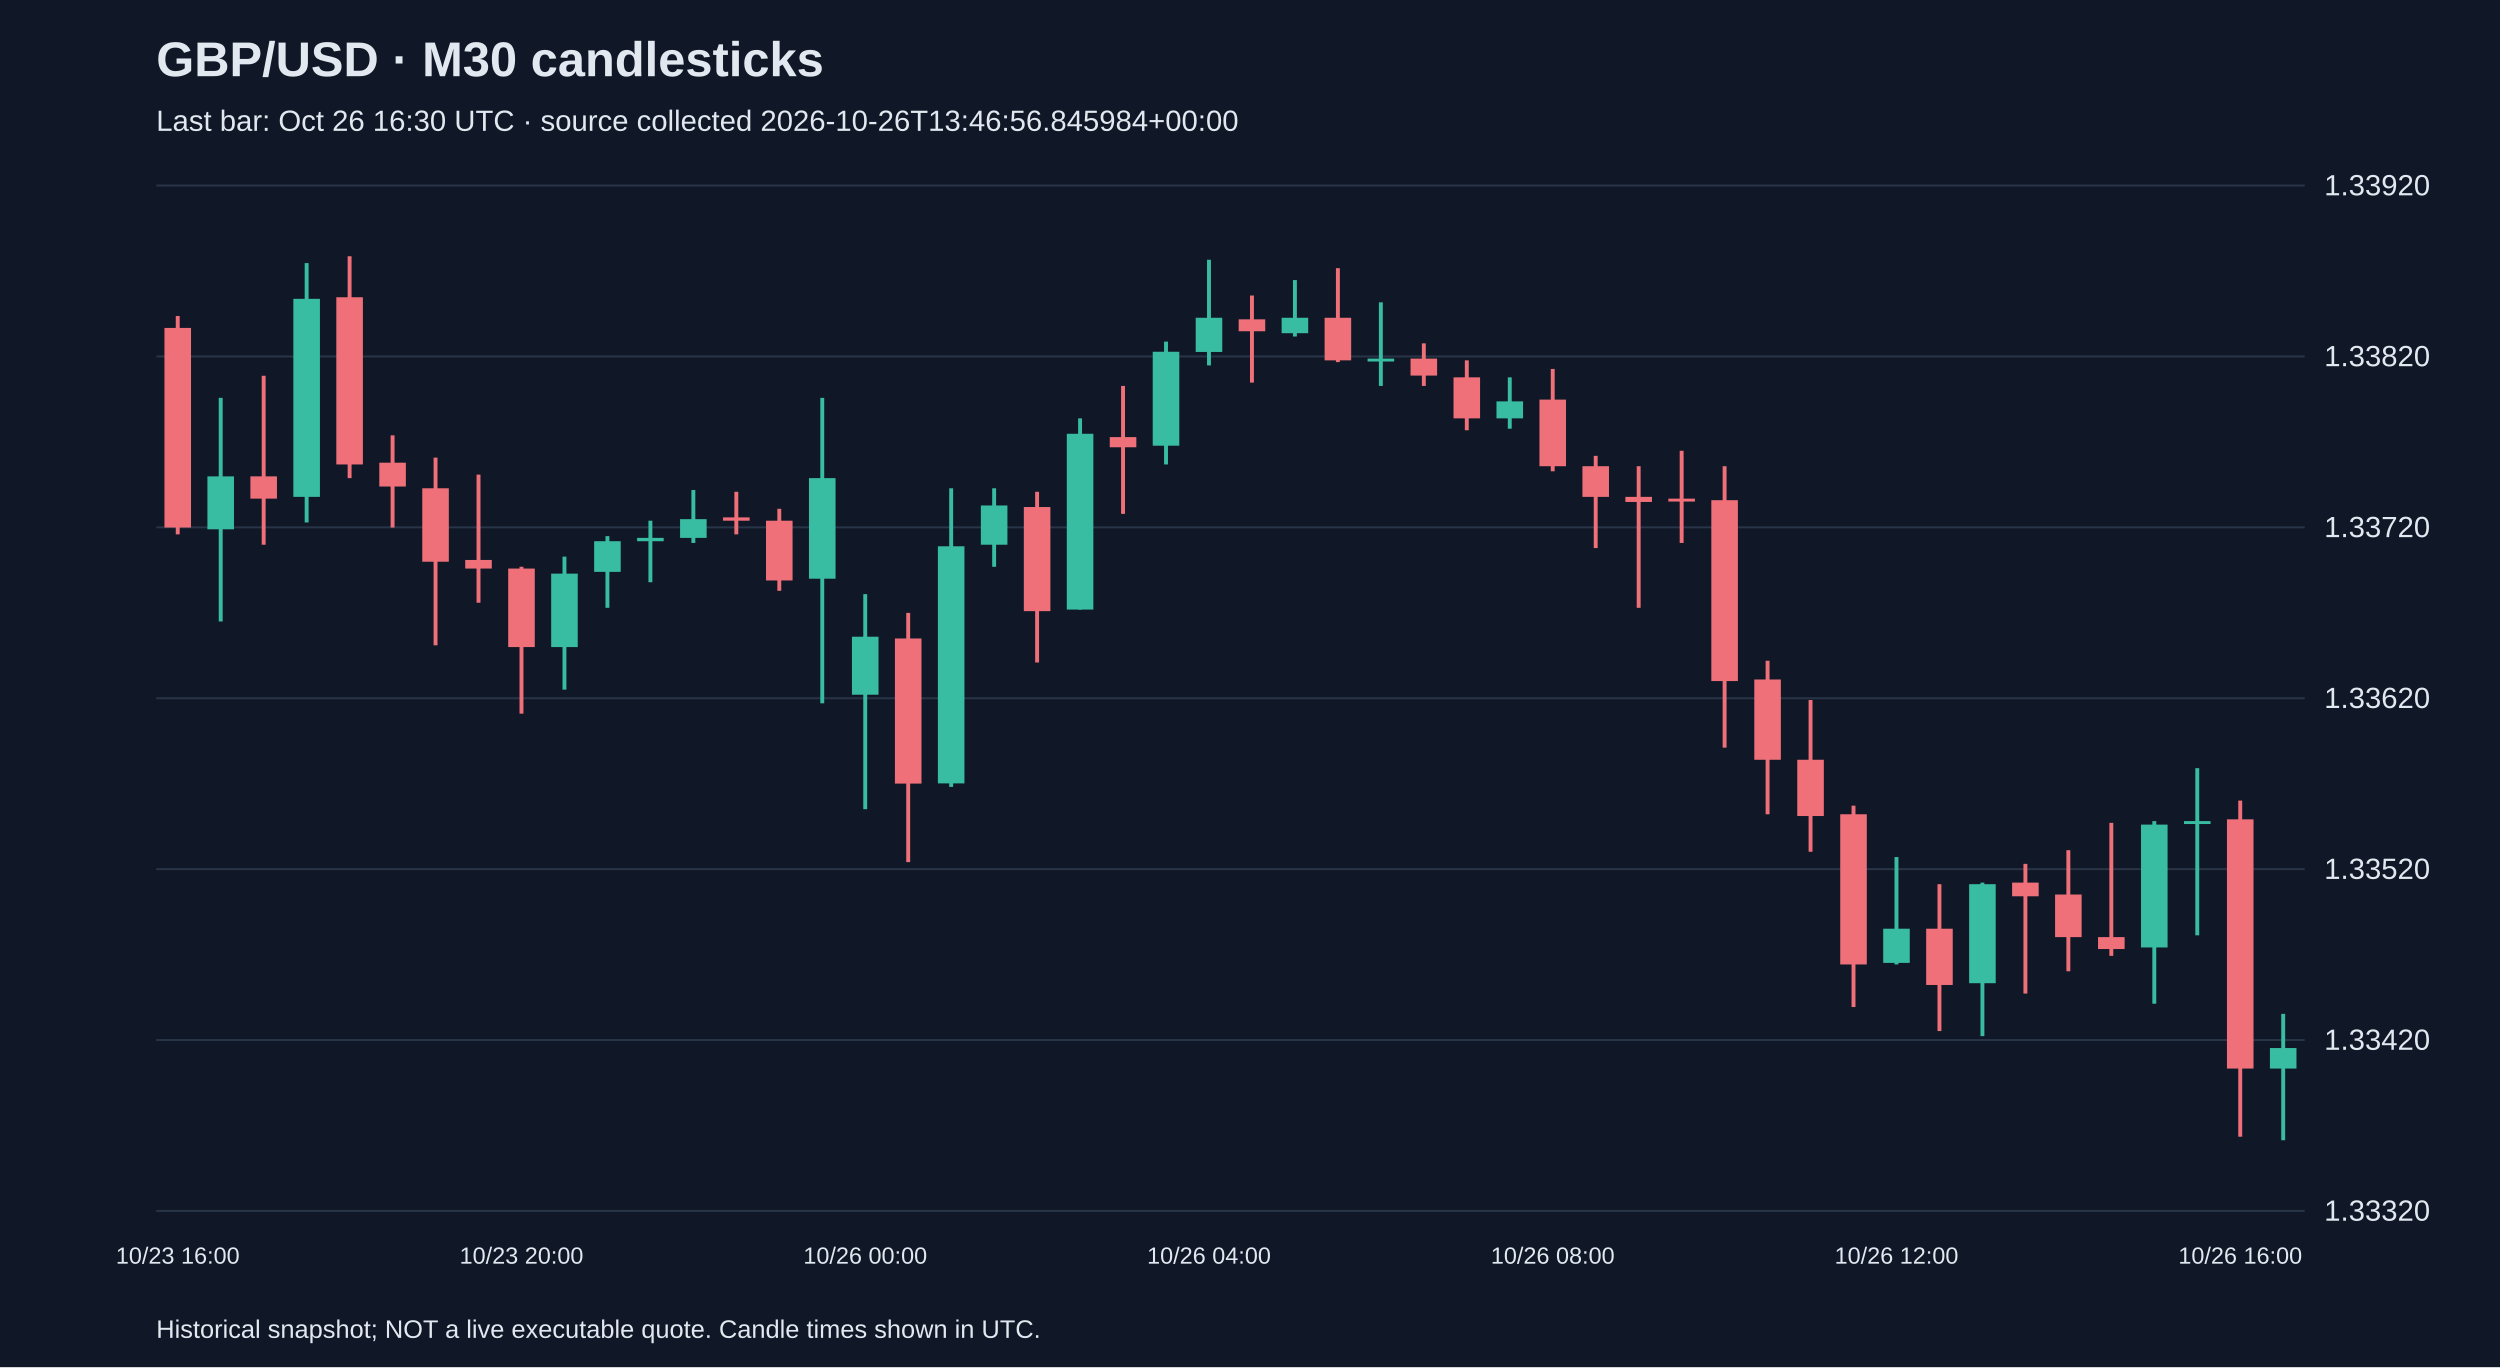
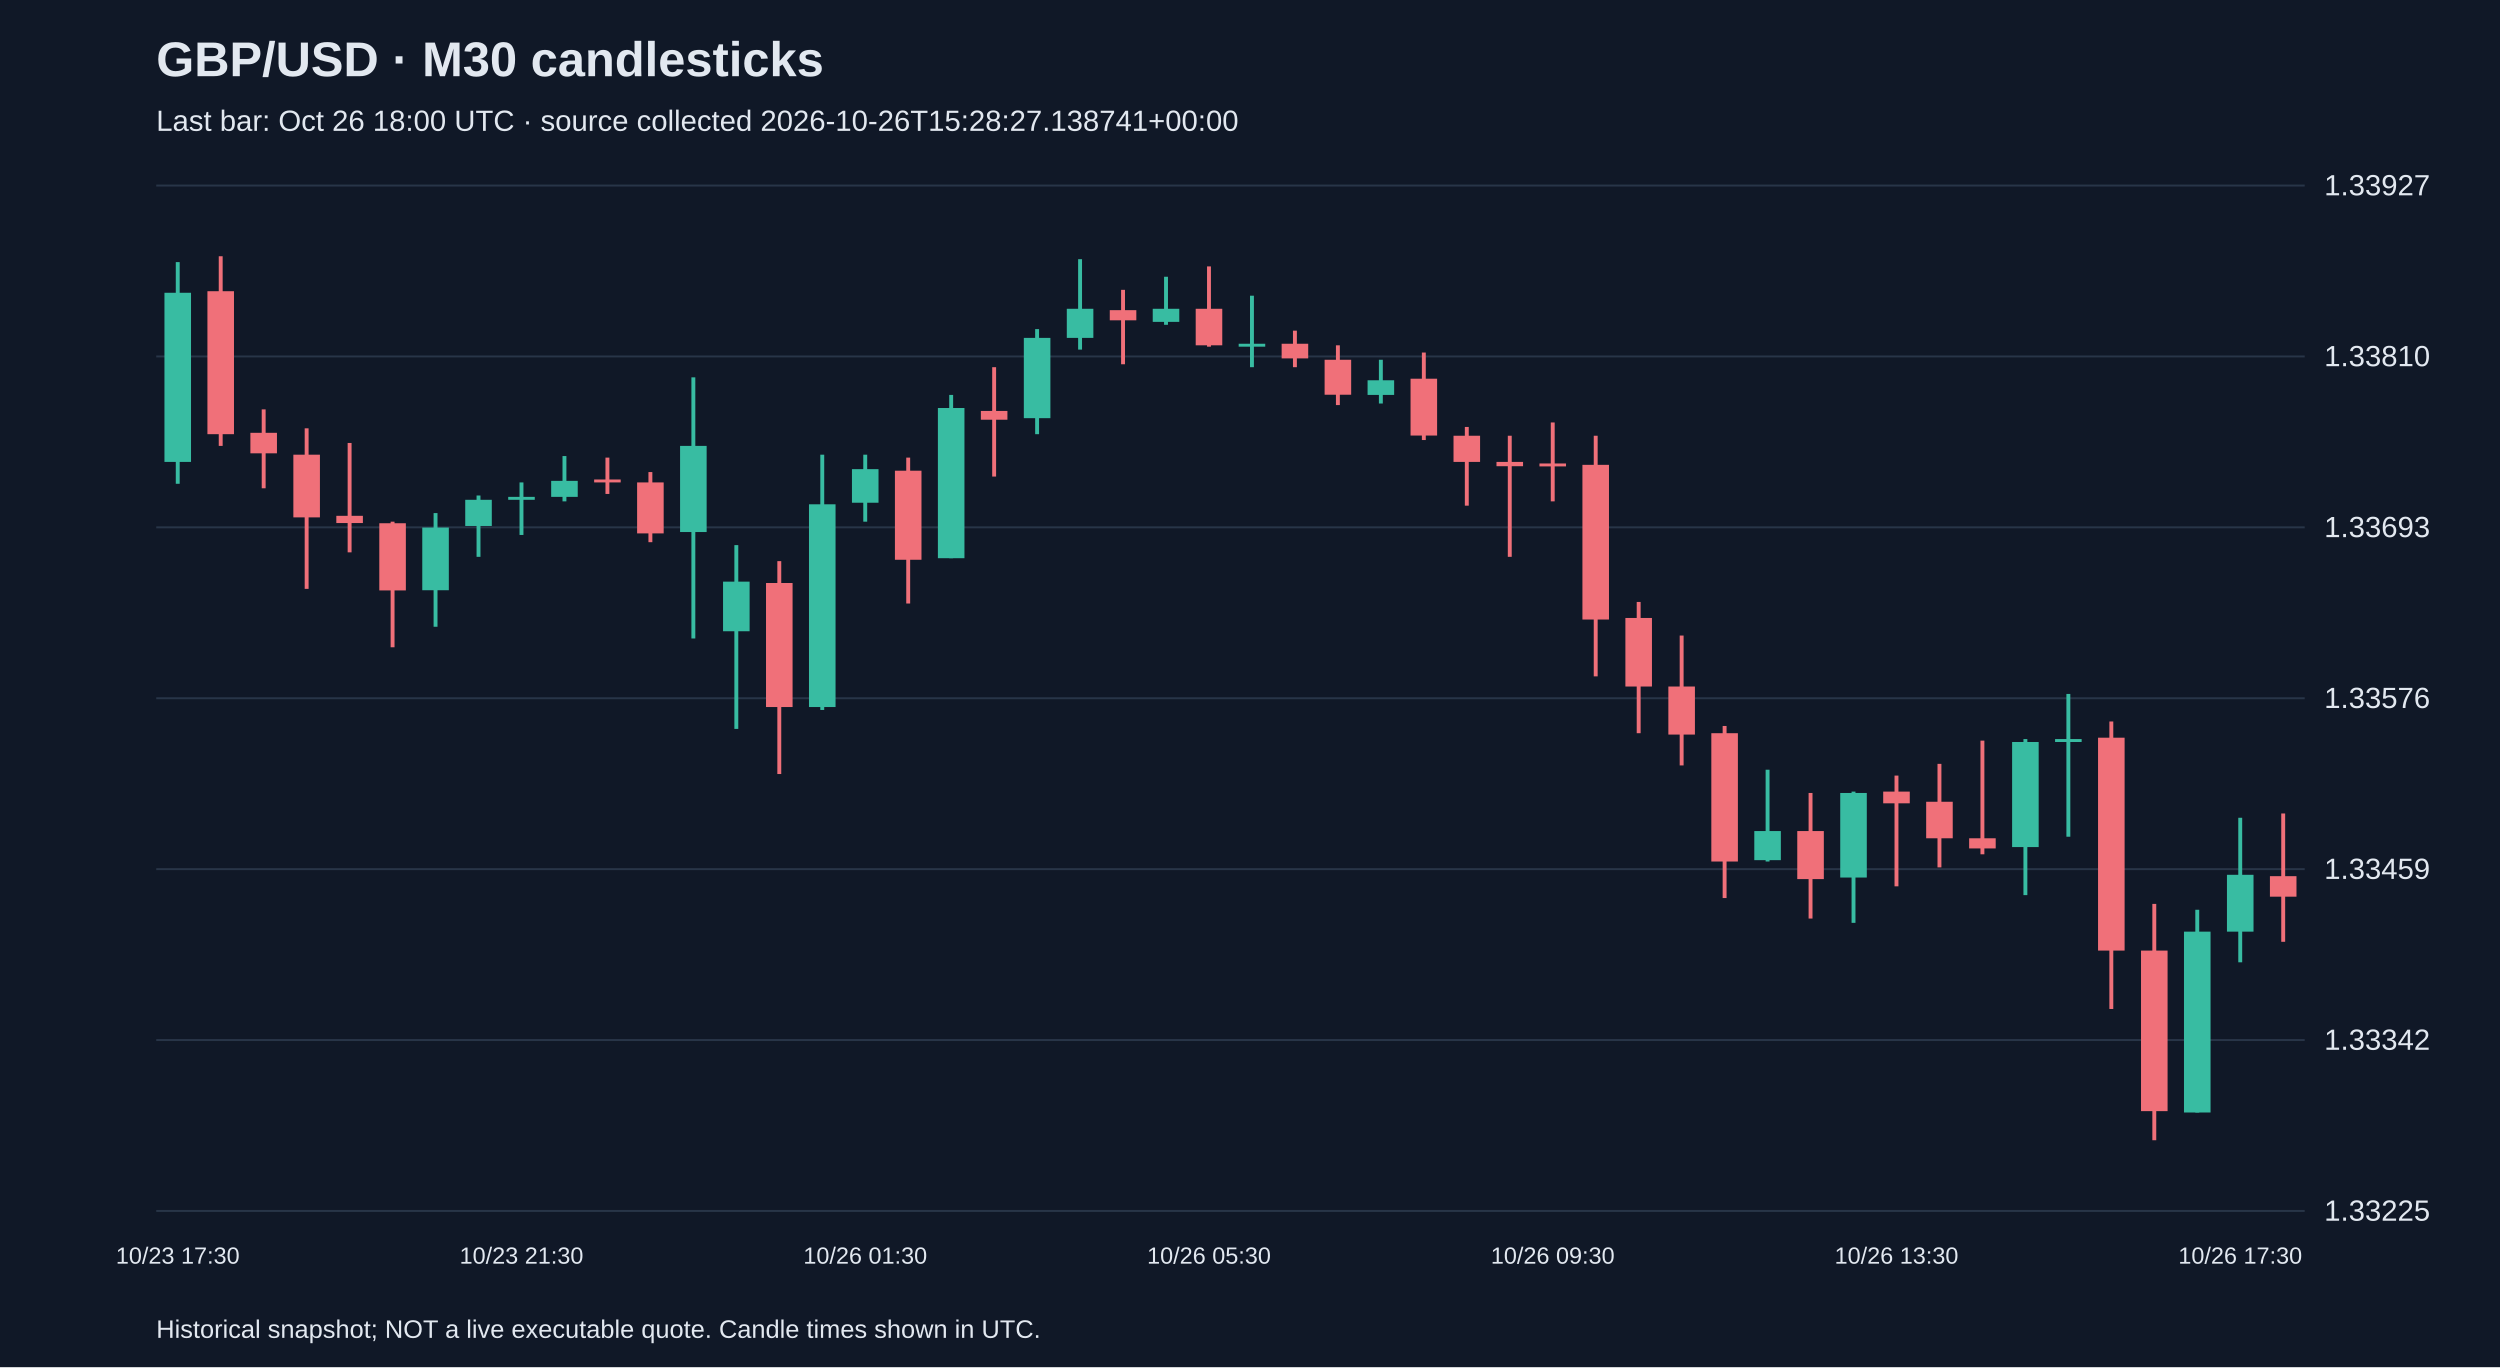
<svg xmlns="http://www.w3.org/2000/svg" viewBox="0 0 1280 700">
  <rect width="100%" height="100%" fill="#101827" />
  <style>text{font-family:Arial,sans-serif;fill:#e2e8f0}</style>
  <text x="80" y="39" font-size="25" font-weight="bold">GBP/USD · M30 candlesticks</text>
-   <text x="80" y="67" font-size="15" fill="#a6b1c5">Last bar: Oct 26 16:30 UTC · source collected 2026-10-26T13:46:56.845984+00:00</text>
+   <text x="80" y="67" font-size="15" fill="#a6b1c5">Last bar: Oct 26 18:00 UTC · source collected 2026-10-26T15:28:27.138741+00:00</text>
  <line x1="80" y1="620.0" x2="1180" y2="620.0" stroke="#283548" />
-   <text x="1190" y="625.0" font-size="15">1.33320</text>
+   <text x="1190" y="625.0" font-size="15">1.33225</text>
  <line x1="80" y1="532.5" x2="1180" y2="532.5" stroke="#283548" />
-   <text x="1190" y="537.5" font-size="15">1.33420</text>
+   <text x="1190" y="537.5" font-size="15">1.33342</text>
  <line x1="80" y1="445.0" x2="1180" y2="445.0" stroke="#283548" />
-   <text x="1190" y="450.0" font-size="15">1.33520</text>
+   <text x="1190" y="450.0" font-size="15">1.33459</text>
  <line x1="80" y1="357.5" x2="1180" y2="357.5" stroke="#283548" />
-   <text x="1190" y="362.5" font-size="15">1.33620</text>
+   <text x="1190" y="362.5" font-size="15">1.33576</text>
  <line x1="80" y1="270.0" x2="1180" y2="270.0" stroke="#283548" />
-   <text x="1190" y="275.0" font-size="15">1.33720</text>
+   <text x="1190" y="275.0" font-size="15">1.33693</text>
  <line x1="80" y1="182.5" x2="1180" y2="182.5" stroke="#283548" />
-   <text x="1190" y="187.5" font-size="15">1.33820</text>
+   <text x="1190" y="187.5" font-size="15">1.33810</text>
  <line x1="80" y1="95.0" x2="1180" y2="95.0" stroke="#283548" />
-   <text x="1190" y="100.0" font-size="15">1.33920</text>
-   <line x1="91.0" y1="161.8" x2="91.0" y2="273.6" stroke="#f07079" stroke-width="2" />
-   <rect x="84.2" y="167.9" width="13.6" height="102.2" fill="#f07079" />
-   <text x="91.0" y="647" text-anchor="middle" font-size="12">10/23 16:00</text>
-   <line x1="113.0" y1="203.7" x2="113.0" y2="318.2" stroke="#38bca2" stroke-width="2" />
-   <rect x="106.2" y="243.9" width="13.6" height="27.1" fill="#38bca2" />
-   <line x1="135.0" y1="192.4" x2="135.0" y2="278.9" stroke="#f07079" stroke-width="2" />
-   <rect x="128.2" y="243.9" width="13.6" height="11.4" fill="#f07079" />
-   <line x1="157.0" y1="134.7" x2="157.0" y2="267.5" stroke="#38bca2" stroke-width="2" />
-   <rect x="150.2" y="153.0" width="13.6" height="101.4" fill="#38bca2" />
-   <line x1="179.0" y1="131.2" x2="179.0" y2="244.8" stroke="#f07079" stroke-width="2" />
-   <rect x="172.2" y="152.2" width="13.6" height="85.6" fill="#f07079" />
-   <line x1="201.0" y1="222.9" x2="201.0" y2="270.1" stroke="#f07079" stroke-width="2" />
-   <rect x="194.2" y="236.9" width="13.6" height="12.2" fill="#f07079" />
-   <line x1="223.0" y1="234.3" x2="223.0" y2="330.4" stroke="#f07079" stroke-width="2" />
-   <rect x="216.2" y="250.0" width="13.6" height="37.6" fill="#f07079" />
-   <line x1="245.0" y1="243.0" x2="245.0" y2="308.6" stroke="#f07079" stroke-width="2" />
-   <rect x="238.2" y="286.7" width="13.6" height="4.4" fill="#f07079" />
-   <line x1="267.0" y1="290.2" x2="267.0" y2="365.4" stroke="#f07079" stroke-width="2" />
-   <rect x="260.2" y="291.1" width="13.6" height="40.2" fill="#f07079" />
-   <text x="267.0" y="647" text-anchor="middle" font-size="12">10/23 20:00</text>
-   <line x1="289.0" y1="285.0" x2="289.0" y2="353.1" stroke="#38bca2" stroke-width="2" />
-   <rect x="282.2" y="293.7" width="13.6" height="37.6" fill="#38bca2" />
-   <line x1="311.0" y1="274.5" x2="311.0" y2="311.2" stroke="#38bca2" stroke-width="2" />
-   <rect x="304.2" y="277.1" width="13.6" height="15.7" fill="#38bca2" />
-   <line x1="333.0" y1="266.6" x2="333.0" y2="298.1" stroke="#38bca2" stroke-width="2" />
-   <rect x="326.2" y="275.4" width="13.6" height="1.7" fill="#38bca2" />
-   <line x1="355.0" y1="250.9" x2="355.0" y2="278.0" stroke="#38bca2" stroke-width="2" />
-   <rect x="348.2" y="265.8" width="13.6" height="9.6" fill="#38bca2" />
-   <line x1="377.0" y1="251.8" x2="377.0" y2="273.6" stroke="#f07079" stroke-width="2" />
-   <rect x="370.2" y="264.9" width="13.6" height="1.7" fill="#f07079" />
-   <line x1="399.0" y1="260.5" x2="399.0" y2="302.5" stroke="#f07079" stroke-width="2" />
-   <rect x="392.2" y="266.6" width="13.6" height="30.6" fill="#f07079" />
-   <line x1="421.0" y1="203.7" x2="421.0" y2="360.1" stroke="#38bca2" stroke-width="2" />
-   <rect x="414.2" y="244.8" width="13.6" height="51.5" fill="#38bca2" />
-   <line x1="443.0" y1="304.2" x2="443.0" y2="414.3" stroke="#38bca2" stroke-width="2" />
-   <rect x="436.2" y="326.0" width="13.6" height="29.7" fill="#38bca2" />
-   <text x="443.0" y="647" text-anchor="middle" font-size="12">10/26 00:00</text>
-   <line x1="465.0" y1="313.8" x2="465.0" y2="441.4" stroke="#f07079" stroke-width="2" />
-   <rect x="458.2" y="326.9" width="13.6" height="74.3" fill="#f07079" />
-   <line x1="487.0" y1="250.0" x2="487.0" y2="402.9" stroke="#38bca2" stroke-width="2" />
-   <rect x="480.2" y="279.7" width="13.6" height="121.4" fill="#38bca2" />
-   <line x1="509.0" y1="250.0" x2="509.0" y2="290.2" stroke="#38bca2" stroke-width="2" />
-   <rect x="502.2" y="258.8" width="13.6" height="20.1" fill="#38bca2" />
-   <line x1="531.0" y1="251.8" x2="531.0" y2="339.2" stroke="#f07079" stroke-width="2" />
-   <rect x="524.2" y="259.6" width="13.6" height="53.3" fill="#f07079" />
-   <line x1="553.0" y1="214.2" x2="553.0" y2="312.1" stroke="#38bca2" stroke-width="2" />
-   <rect x="546.2" y="222.1" width="13.6" height="90.0" fill="#38bca2" />
-   <line x1="575.0" y1="197.6" x2="575.0" y2="263.1" stroke="#f07079" stroke-width="2" />
-   <rect x="568.2" y="223.8" width="13.6" height="5.2" fill="#f07079" />
-   <line x1="597.0" y1="174.9" x2="597.0" y2="237.8" stroke="#38bca2" stroke-width="2" />
-   <rect x="590.2" y="180.1" width="13.6" height="48.1" fill="#38bca2" />
-   <line x1="619.0" y1="133.0" x2="619.0" y2="187.1" stroke="#38bca2" stroke-width="2" />
-   <rect x="612.2" y="162.7" width="13.6" height="17.5" fill="#38bca2" />
-   <text x="619.0" y="647" text-anchor="middle" font-size="12">10/26 04:00</text>
-   <line x1="641.0" y1="151.3" x2="641.0" y2="195.9" stroke="#f07079" stroke-width="2" />
-   <rect x="634.2" y="163.5" width="13.6" height="6.1" fill="#f07079" />
-   <line x1="663.0" y1="143.4" x2="663.0" y2="172.3" stroke="#38bca2" stroke-width="2" />
-   <rect x="656.2" y="162.7" width="13.6" height="7.9" fill="#38bca2" />
-   <line x1="685.0" y1="137.3" x2="685.0" y2="185.4" stroke="#f07079" stroke-width="2" />
-   <rect x="678.2" y="162.7" width="13.6" height="21.8" fill="#f07079" />
-   <line x1="707.0" y1="154.8" x2="707.0" y2="197.6" stroke="#38bca2" stroke-width="2" />
-   <rect x="700.2" y="183.6" width="13.6" height="1.5" fill="#38bca2" />
-   <line x1="729.0" y1="175.8" x2="729.0" y2="197.6" stroke="#f07079" stroke-width="2" />
-   <rect x="722.2" y="183.6" width="13.6" height="8.7" fill="#f07079" />
-   <line x1="751.0" y1="184.5" x2="751.0" y2="220.3" stroke="#f07079" stroke-width="2" />
-   <rect x="744.2" y="193.2" width="13.6" height="21.0" fill="#f07079" />
-   <line x1="773.0" y1="193.2" x2="773.0" y2="219.5" stroke="#38bca2" stroke-width="2" />
-   <rect x="766.2" y="205.5" width="13.6" height="8.7" fill="#38bca2" />
-   <line x1="795.0" y1="188.9" x2="795.0" y2="241.3" stroke="#f07079" stroke-width="2" />
-   <rect x="788.2" y="204.6" width="13.6" height="34.1" fill="#f07079" />
-   <text x="795.0" y="647" text-anchor="middle" font-size="12">10/26 08:00</text>
-   <line x1="817.0" y1="233.4" x2="817.0" y2="280.6" stroke="#f07079" stroke-width="2" />
-   <rect x="810.2" y="238.7" width="13.6" height="15.7" fill="#f07079" />
-   <line x1="839.0" y1="238.7" x2="839.0" y2="311.2" stroke="#f07079" stroke-width="2" />
-   <rect x="832.2" y="254.4" width="13.6" height="2.6" fill="#f07079" />
-   <line x1="861.0" y1="230.8" x2="861.0" y2="278.0" stroke="#f07079" stroke-width="2" />
-   <rect x="854.2" y="255.3" width="13.6" height="1.5" fill="#f07079" />
-   <line x1="883.0" y1="238.7" x2="883.0" y2="382.8" stroke="#f07079" stroke-width="2" />
-   <rect x="876.2" y="256.1" width="13.6" height="92.6" fill="#f07079" />
-   <line x1="905.0" y1="338.3" x2="905.0" y2="416.9" stroke="#f07079" stroke-width="2" />
-   <rect x="898.2" y="347.9" width="13.6" height="41.1" fill="#f07079" />
-   <line x1="927.0" y1="358.4" x2="927.0" y2="436.1" stroke="#f07079" stroke-width="2" />
-   <rect x="920.2" y="389.0" width="13.6" height="28.8" fill="#f07079" />
-   <line x1="949.0" y1="412.5" x2="949.0" y2="515.6" stroke="#f07079" stroke-width="2" />
-   <rect x="942.2" y="416.9" width="13.6" height="76.9" fill="#f07079" />
-   <line x1="971.0" y1="438.8" x2="971.0" y2="493.8" stroke="#38bca2" stroke-width="2" />
-   <rect x="964.2" y="475.5" width="13.6" height="17.5" fill="#38bca2" />
-   <text x="971.0" y="647" text-anchor="middle" font-size="12">10/26 12:00</text>
-   <line x1="993.0" y1="452.7" x2="993.0" y2="527.9" stroke="#f07079" stroke-width="2" />
-   <rect x="986.2" y="475.5" width="13.6" height="28.8" fill="#f07079" />
-   <line x1="1015.0" y1="451.9" x2="1015.0" y2="530.5" stroke="#38bca2" stroke-width="2" />
-   <rect x="1008.2" y="452.7" width="13.6" height="50.7" fill="#38bca2" />
-   <line x1="1037.0" y1="442.3" x2="1037.0" y2="508.7" stroke="#f07079" stroke-width="2" />
-   <rect x="1030.2" y="451.9" width="13.6" height="7.0" fill="#f07079" />
-   <line x1="1059.0" y1="435.3" x2="1059.0" y2="497.3" stroke="#f07079" stroke-width="2" />
-   <rect x="1052.2" y="458.0" width="13.6" height="21.8" fill="#f07079" />
-   <line x1="1081.0" y1="421.3" x2="1081.0" y2="489.4" stroke="#f07079" stroke-width="2" />
-   <rect x="1074.2" y="479.8" width="13.6" height="6.1" fill="#f07079" />
-   <line x1="1103.0" y1="420.4" x2="1103.0" y2="513.9" stroke="#38bca2" stroke-width="2" />
-   <rect x="1096.2" y="422.2" width="13.6" height="62.9" fill="#38bca2" />
-   <line x1="1125.0" y1="393.3" x2="1125.0" y2="478.9" stroke="#38bca2" stroke-width="2" />
-   <rect x="1118.2" y="420.4" width="13.6" height="1.5" fill="#38bca2" />
-   <line x1="1147.0" y1="409.9" x2="1147.0" y2="582.0" stroke="#f07079" stroke-width="2" />
-   <rect x="1140.2" y="419.5" width="13.6" height="127.6" fill="#f07079" />
-   <text x="1147.0" y="647" text-anchor="middle" font-size="12">10/26 16:00</text>
-   <line x1="1169.0" y1="519.1" x2="1169.0" y2="583.8" stroke="#38bca2" stroke-width="2" />
-   <rect x="1162.2" y="536.6" width="13.6" height="10.5" fill="#38bca2" />
+   <text x="1190" y="100.0" font-size="15">1.33927</text>
+   <line x1="91.0" y1="134.2" x2="91.0" y2="247.7" stroke="#38bca2" stroke-width="2" />
+   <rect x="84.2" y="149.9" width="13.6" height="86.6" fill="#38bca2" />
+   <text x="91.0" y="647" text-anchor="middle" font-size="12">10/23 17:30</text>
+   <line x1="113.0" y1="131.2" x2="113.0" y2="228.3" stroke="#f07079" stroke-width="2" />
+   <rect x="106.2" y="149.1" width="13.6" height="73.2" fill="#f07079" />
+   <line x1="135.0" y1="209.6" x2="135.0" y2="250.0" stroke="#f07079" stroke-width="2" />
+   <rect x="128.2" y="221.6" width="13.6" height="10.5" fill="#f07079" />
+   <line x1="157.0" y1="219.3" x2="157.0" y2="301.5" stroke="#f07079" stroke-width="2" />
+   <rect x="150.2" y="232.8" width="13.6" height="32.1" fill="#f07079" />
+   <line x1="179.0" y1="226.8" x2="179.0" y2="282.8" stroke="#f07079" stroke-width="2" />
+   <rect x="172.2" y="264.1" width="13.6" height="3.7" fill="#f07079" />
+   <line x1="201.0" y1="267.1" x2="201.0" y2="331.4" stroke="#f07079" stroke-width="2" />
+   <rect x="194.2" y="267.9" width="13.6" height="34.4" fill="#f07079" />
+   <line x1="223.0" y1="262.7" x2="223.0" y2="320.9" stroke="#38bca2" stroke-width="2" />
+   <rect x="216.2" y="270.1" width="13.6" height="32.1" fill="#38bca2" />
+   <line x1="245.0" y1="253.7" x2="245.0" y2="285.1" stroke="#38bca2" stroke-width="2" />
+   <rect x="238.2" y="255.9" width="13.6" height="13.4" fill="#38bca2" />
+   <line x1="267.0" y1="247.0" x2="267.0" y2="273.9" stroke="#38bca2" stroke-width="2" />
+   <rect x="260.2" y="254.4" width="13.6" height="1.5" fill="#38bca2" />
+   <text x="267.0" y="647" text-anchor="middle" font-size="12">10/23 21:30</text>
+   <line x1="289.0" y1="233.5" x2="289.0" y2="256.7" stroke="#38bca2" stroke-width="2" />
+   <rect x="282.2" y="246.2" width="13.6" height="8.2" fill="#38bca2" />
+   <line x1="311.0" y1="234.3" x2="311.0" y2="252.9" stroke="#f07079" stroke-width="2" />
+   <rect x="304.2" y="245.5" width="13.6" height="1.5" fill="#f07079" />
+   <line x1="333.0" y1="241.7" x2="333.0" y2="277.6" stroke="#f07079" stroke-width="2" />
+   <rect x="326.2" y="247.0" width="13.6" height="26.1" fill="#f07079" />
+   <line x1="355.0" y1="193.2" x2="355.0" y2="326.9" stroke="#38bca2" stroke-width="2" />
+   <rect x="348.2" y="228.3" width="13.6" height="44.1" fill="#38bca2" />
+   <line x1="377.0" y1="279.1" x2="377.0" y2="373.2" stroke="#38bca2" stroke-width="2" />
+   <rect x="370.2" y="297.8" width="13.6" height="25.4" fill="#38bca2" />
+   <line x1="399.0" y1="287.3" x2="399.0" y2="396.3" stroke="#f07079" stroke-width="2" />
+   <rect x="392.2" y="298.5" width="13.6" height="63.5" fill="#f07079" />
+   <line x1="421.0" y1="232.8" x2="421.0" y2="363.5" stroke="#38bca2" stroke-width="2" />
+   <rect x="414.2" y="258.2" width="13.6" height="103.8" fill="#38bca2" />
+   <line x1="443.0" y1="232.8" x2="443.0" y2="267.1" stroke="#38bca2" stroke-width="2" />
+   <rect x="436.2" y="240.2" width="13.6" height="17.2" fill="#38bca2" />
+   <text x="443.0" y="647" text-anchor="middle" font-size="12">10/26 01:30</text>
+   <line x1="465.0" y1="234.3" x2="465.0" y2="309.0" stroke="#f07079" stroke-width="2" />
+   <rect x="458.2" y="241.0" width="13.6" height="45.6" fill="#f07079" />
+   <line x1="487.0" y1="202.2" x2="487.0" y2="285.8" stroke="#38bca2" stroke-width="2" />
+   <rect x="480.2" y="208.9" width="13.6" height="76.9" fill="#38bca2" />
+   <line x1="509.0" y1="188.0" x2="509.0" y2="244.0" stroke="#f07079" stroke-width="2" />
+   <rect x="502.2" y="210.4" width="13.6" height="4.5" fill="#f07079" />
+   <line x1="531.0" y1="168.5" x2="531.0" y2="222.3" stroke="#38bca2" stroke-width="2" />
+   <rect x="524.2" y="173.0" width="13.6" height="41.1" fill="#38bca2" />
+   <line x1="553.0" y1="132.7" x2="553.0" y2="179.0" stroke="#38bca2" stroke-width="2" />
+   <rect x="546.2" y="158.1" width="13.6" height="14.9" fill="#38bca2" />
+   <line x1="575.0" y1="148.4" x2="575.0" y2="186.5" stroke="#f07079" stroke-width="2" />
+   <rect x="568.2" y="158.8" width="13.6" height="5.2" fill="#f07079" />
+   <line x1="597.0" y1="141.7" x2="597.0" y2="166.3" stroke="#38bca2" stroke-width="2" />
+   <rect x="590.2" y="158.1" width="13.6" height="6.7" fill="#38bca2" />
+   <line x1="619.0" y1="136.4" x2="619.0" y2="177.5" stroke="#f07079" stroke-width="2" />
+   <rect x="612.2" y="158.1" width="13.6" height="18.7" fill="#f07079" />
+   <text x="619.0" y="647" text-anchor="middle" font-size="12">10/26 05:30</text>
+   <line x1="641.0" y1="151.4" x2="641.0" y2="188.0" stroke="#38bca2" stroke-width="2" />
+   <rect x="634.2" y="176.0" width="13.6" height="1.5" fill="#38bca2" />
+   <line x1="663.0" y1="169.3" x2="663.0" y2="188.0" stroke="#f07079" stroke-width="2" />
+   <rect x="656.2" y="176.0" width="13.6" height="7.5" fill="#f07079" />
+   <line x1="685.0" y1="176.8" x2="685.0" y2="207.4" stroke="#f07079" stroke-width="2" />
+   <rect x="678.2" y="184.2" width="13.6" height="17.9" fill="#f07079" />
+   <line x1="707.0" y1="184.2" x2="707.0" y2="206.6" stroke="#38bca2" stroke-width="2" />
+   <rect x="700.2" y="194.7" width="13.6" height="7.5" fill="#38bca2" />
+   <line x1="729.0" y1="180.5" x2="729.0" y2="225.3" stroke="#f07079" stroke-width="2" />
+   <rect x="722.2" y="193.9" width="13.6" height="29.1" fill="#f07079" />
+   <line x1="751.0" y1="218.6" x2="751.0" y2="258.9" stroke="#f07079" stroke-width="2" />
+   <rect x="744.2" y="223.1" width="13.6" height="13.4" fill="#f07079" />
+   <line x1="773.0" y1="223.1" x2="773.0" y2="285.1" stroke="#f07079" stroke-width="2" />
+   <rect x="766.2" y="236.5" width="13.6" height="2.2" fill="#f07079" />
+   <line x1="795.0" y1="216.3" x2="795.0" y2="256.7" stroke="#f07079" stroke-width="2" />
+   <rect x="788.2" y="237.3" width="13.6" height="1.5" fill="#f07079" />
+   <text x="795.0" y="647" text-anchor="middle" font-size="12">10/26 09:30</text>
+   <line x1="817.0" y1="223.1" x2="817.0" y2="346.3" stroke="#f07079" stroke-width="2" />
+   <rect x="810.2" y="238.0" width="13.6" height="79.2" fill="#f07079" />
+   <line x1="839.0" y1="308.2" x2="839.0" y2="375.4" stroke="#f07079" stroke-width="2" />
+   <rect x="832.2" y="316.4" width="13.6" height="35.1" fill="#f07079" />
+   <line x1="861.0" y1="325.4" x2="861.0" y2="391.9" stroke="#f07079" stroke-width="2" />
+   <rect x="854.2" y="351.5" width="13.6" height="24.6" fill="#f07079" />
+   <line x1="883.0" y1="371.7" x2="883.0" y2="459.8" stroke="#f07079" stroke-width="2" />
+   <rect x="876.2" y="375.4" width="13.6" height="65.7" fill="#f07079" />
+   <line x1="905.0" y1="394.1" x2="905.0" y2="441.1" stroke="#38bca2" stroke-width="2" />
+   <rect x="898.2" y="425.5" width="13.6" height="14.9" fill="#38bca2" />
+   <line x1="927.0" y1="406.0" x2="927.0" y2="470.3" stroke="#f07079" stroke-width="2" />
+   <rect x="920.2" y="425.5" width="13.6" height="24.6" fill="#f07079" />
+   <line x1="949.0" y1="405.3" x2="949.0" y2="472.5" stroke="#38bca2" stroke-width="2" />
+   <rect x="942.2" y="406.0" width="13.6" height="43.3" fill="#38bca2" />
+   <line x1="971.0" y1="397.1" x2="971.0" y2="453.8" stroke="#f07079" stroke-width="2" />
+   <rect x="964.2" y="405.3" width="13.6" height="6.0" fill="#f07079" />
+   <text x="971.0" y="647" text-anchor="middle" font-size="12">10/26 13:30</text>
+   <line x1="993.0" y1="391.1" x2="993.0" y2="444.1" stroke="#f07079" stroke-width="2" />
+   <rect x="986.2" y="410.5" width="13.6" height="18.7" fill="#f07079" />
+   <line x1="1015.0" y1="379.2" x2="1015.0" y2="437.4" stroke="#f07079" stroke-width="2" />
+   <rect x="1008.2" y="429.2" width="13.6" height="5.2" fill="#f07079" />
+   <line x1="1037.0" y1="378.4" x2="1037.0" y2="458.3" stroke="#38bca2" stroke-width="2" />
+   <rect x="1030.2" y="379.9" width="13.6" height="53.8" fill="#38bca2" />
+   <line x1="1059.0" y1="355.3" x2="1059.0" y2="428.4" stroke="#38bca2" stroke-width="2" />
+   <rect x="1052.2" y="378.4" width="13.6" height="1.5" fill="#38bca2" />
+   <line x1="1081.0" y1="369.4" x2="1081.0" y2="516.6" stroke="#f07079" stroke-width="2" />
+   <rect x="1074.2" y="377.7" width="13.6" height="109.0" fill="#f07079" />
+   <line x1="1103.0" y1="462.8" x2="1103.0" y2="583.8" stroke="#f07079" stroke-width="2" />
+   <rect x="1096.2" y="486.7" width="13.6" height="82.2" fill="#f07079" />
+   <line x1="1125.0" y1="465.8" x2="1125.0" y2="569.6" stroke="#38bca2" stroke-width="2" />
+   <rect x="1118.2" y="477.0" width="13.6" height="92.6" fill="#38bca2" />
+   <line x1="1147.0" y1="418.7" x2="1147.0" y2="492.7" stroke="#38bca2" stroke-width="2" />
+   <rect x="1140.2" y="447.9" width="13.6" height="29.1" fill="#38bca2" />
+   <text x="1147.0" y="647" text-anchor="middle" font-size="12">10/26 17:30</text>
+   <line x1="1169.0" y1="416.5" x2="1169.0" y2="482.2" stroke="#f07079" stroke-width="2" />
+   <rect x="1162.2" y="448.6" width="13.6" height="10.5" fill="#f07079" />
  <text x="80" y="685" font-size="13">Historical snapshot; NOT a live executable quote. Candle times shown in UTC.</text>
</svg>
